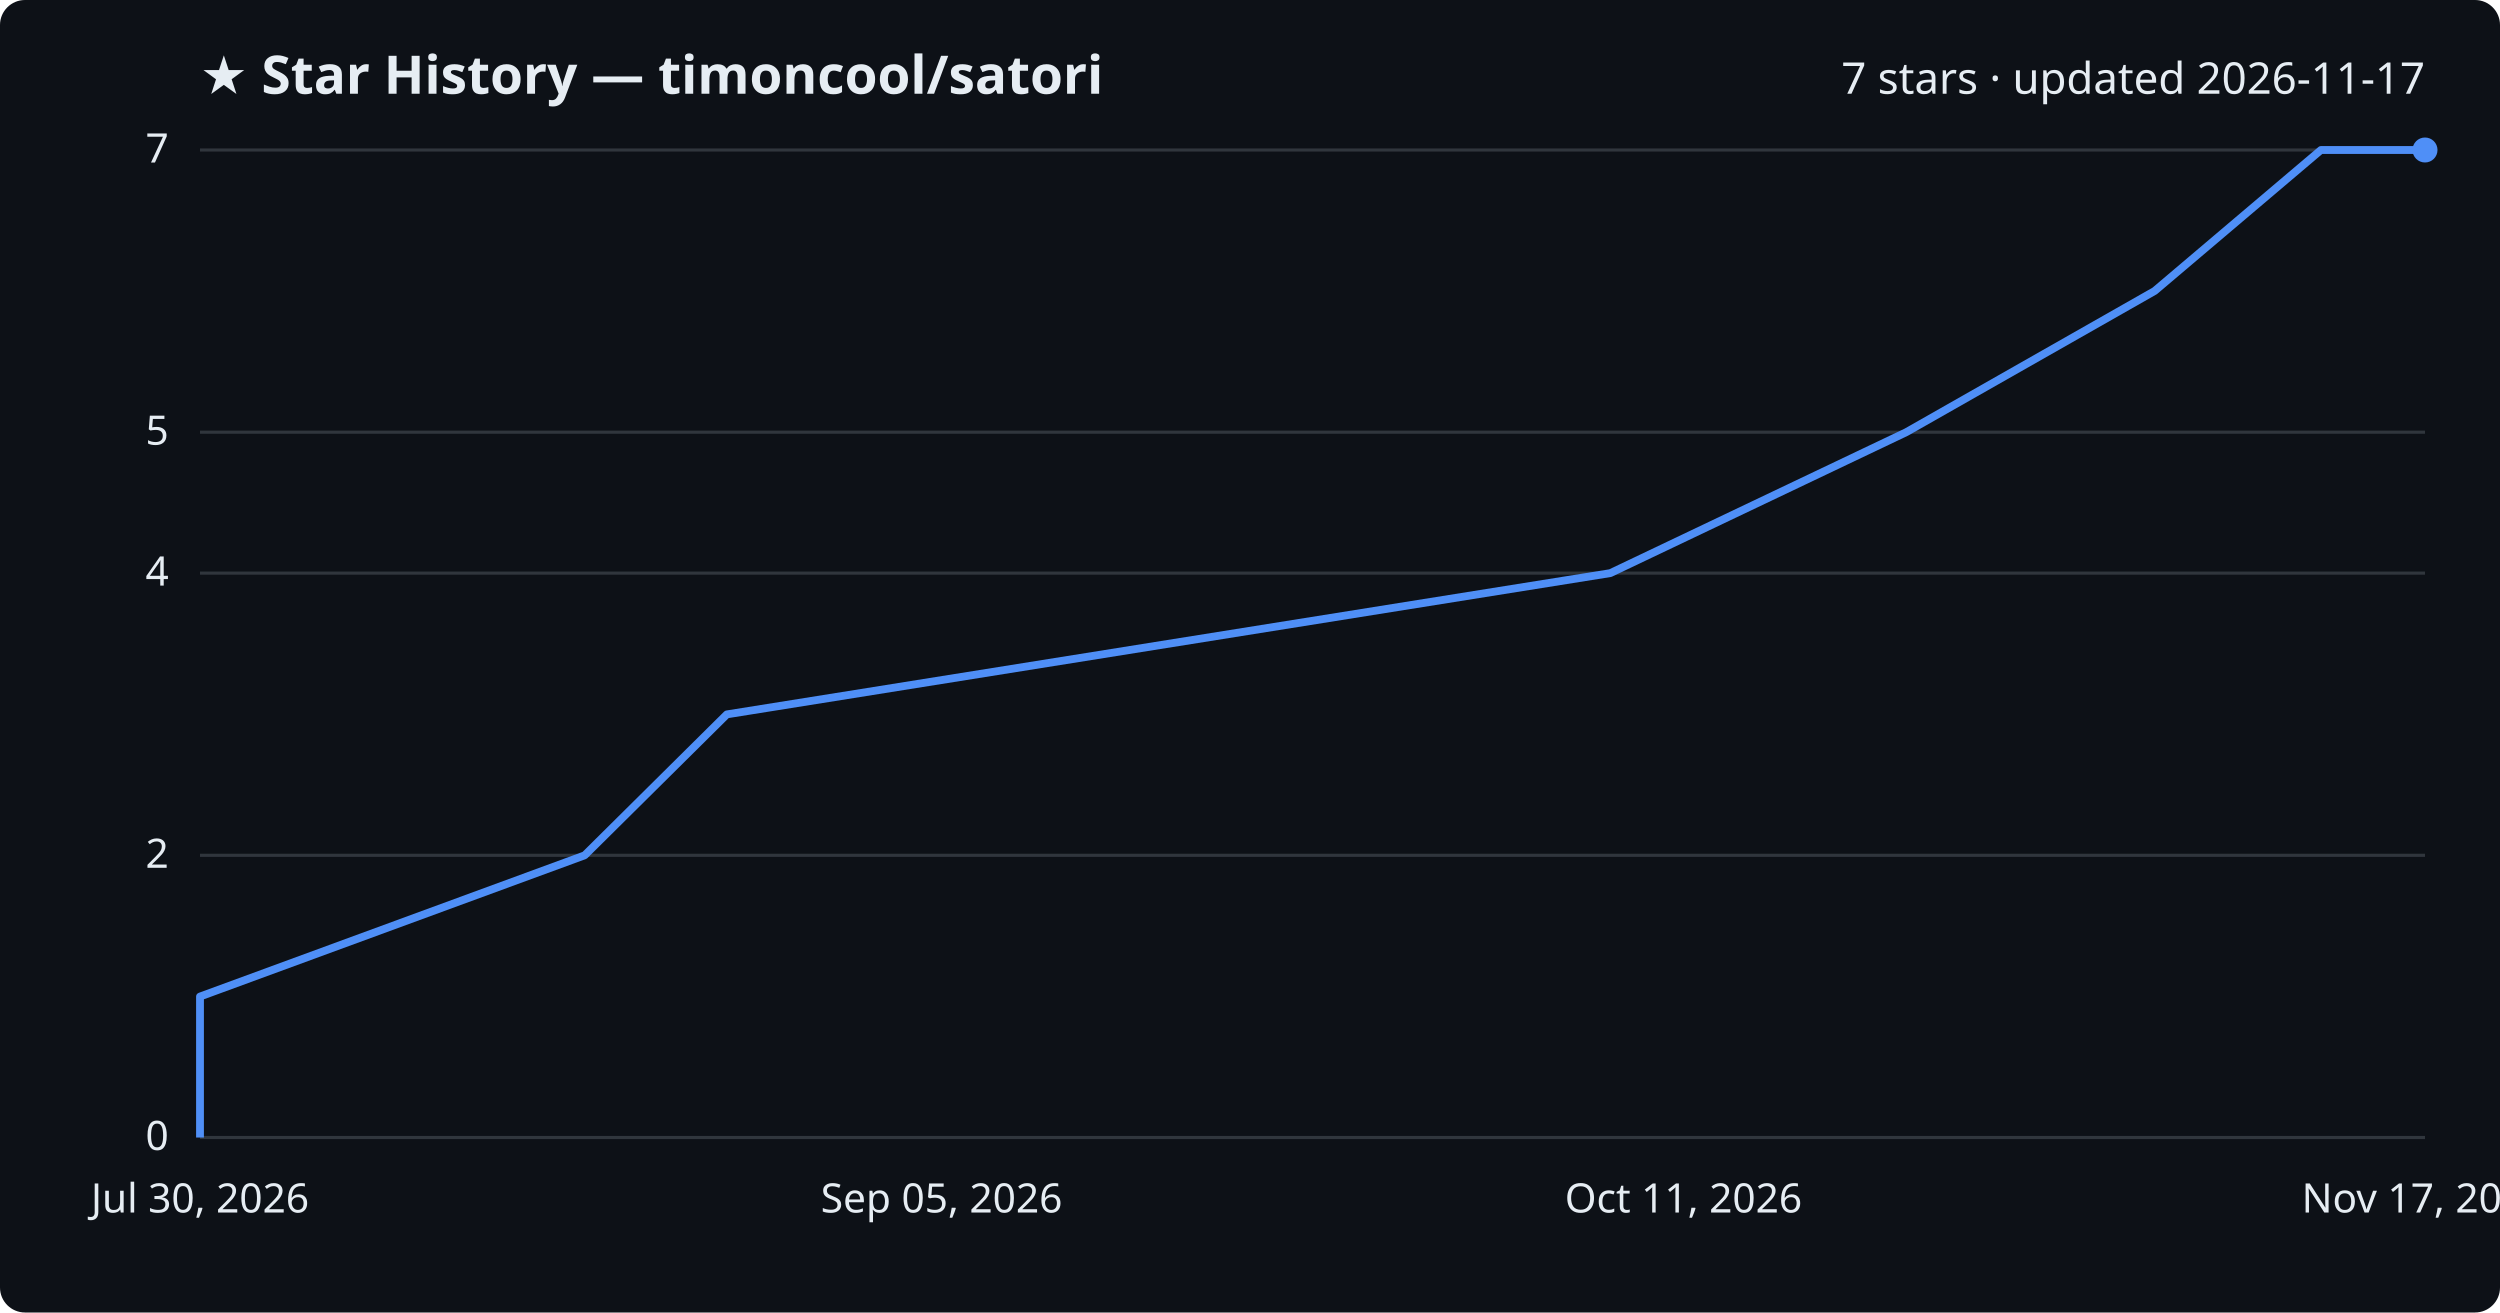
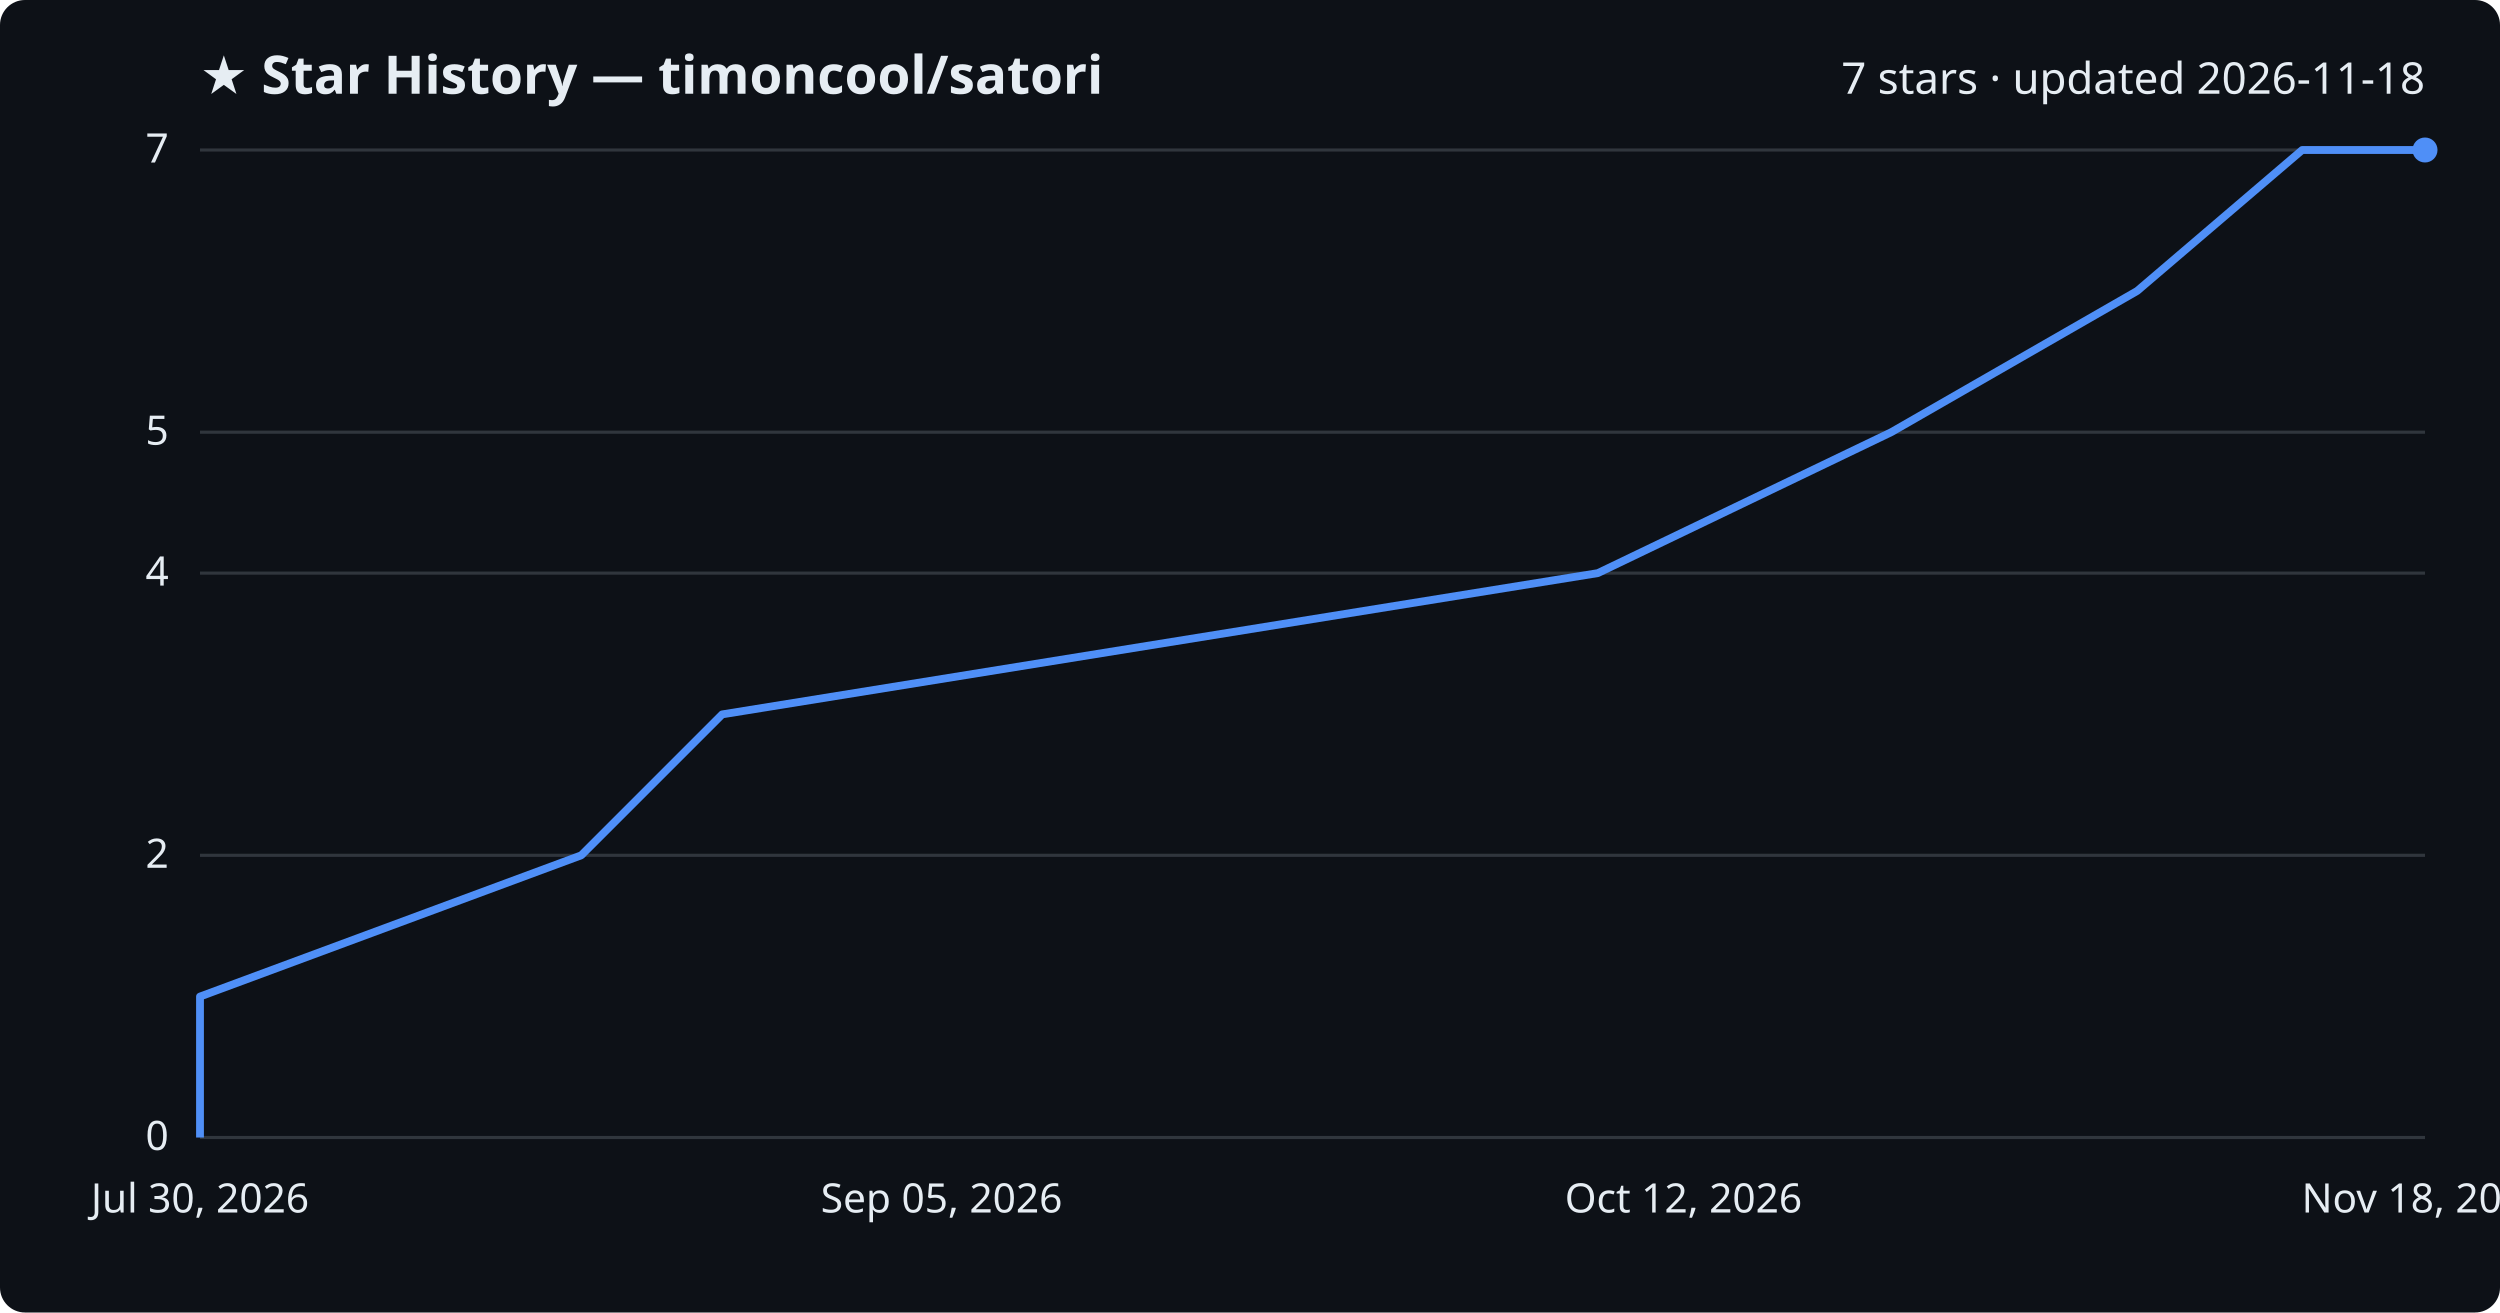
<svg xmlns="http://www.w3.org/2000/svg" viewBox="0 0 800 420" font-family="Segoe UI, sans-serif">
  <rect width="800" height="420" fill="#0d1117" rx="8" />
  <text x="64" y="30" fill="#e6edf3" font-size="17" font-weight="700">★ Star History — timoncool/satori</text>
-   <text x="776" y="30" fill="#e6edf3" font-size="14" text-anchor="end">7 stars · updated 2026-11-17</text>
+   <text x="776" y="30" fill="#e6edf3" font-size="14" text-anchor="end">7 stars · updated 2026-11-18</text>
  <line x1="64" y1="364.0" x2="776" y2="364.0" stroke="#30363d" stroke-width="1" />
  <text x="54" y="368.0" fill="#e6edf3" font-size="13" text-anchor="end">0</text>
  <line x1="64" y1="273.7" x2="776" y2="273.7" stroke="#30363d" stroke-width="1" />
  <text x="54" y="277.7" fill="#e6edf3" font-size="13" text-anchor="end">2</text>
  <line x1="64" y1="183.4" x2="776" y2="183.4" stroke="#30363d" stroke-width="1" />
  <text x="54" y="187.4" fill="#e6edf3" font-size="13" text-anchor="end">4</text>
  <line x1="64" y1="138.3" x2="776" y2="138.3" stroke="#30363d" stroke-width="1" />
  <text x="54" y="142.3" fill="#e6edf3" font-size="13" text-anchor="end">5</text>
  <line x1="64" y1="48.0" x2="776" y2="48.0" stroke="#30363d" stroke-width="1" />
  <text x="54" y="52.0" fill="#e6edf3" font-size="13" text-anchor="end">7</text>
-   <path d="M64.0,364.0 L64.0,318.9 L187.1,273.7 L232.6,228.6 L515.3,183.4 L610.0,138.3 L689.5,93.1 L742.7,48.0 L776.0,48.0" fill="none" stroke="#4f8ff7" stroke-width="2.5" stroke-linejoin="round" />
+   <path d="M64.0,364.0 L64.0,318.9 L186.0,273.7 L231.1,228.6 L511.3,183.4 L605.2,138.3 L683.9,93.1 L736.7,48.0 L776.0,48.0" fill="none" stroke="#4f8ff7" stroke-width="2.5" stroke-linejoin="round" />
  <circle cx="776.0" cy="48.0" r="4" fill="#4f8ff7" />
  <text x="64.0" y="388" fill="#e6edf3" font-size="13" text-anchor="middle">Jul 30, 2026</text>
  <text x="301.3" y="388" fill="#e6edf3" font-size="13" text-anchor="middle">Sep 05, 2026</text>
-   <text x="538.7" y="388" fill="#e6edf3" font-size="13" text-anchor="middle">Oct 11, 2026</text>
-   <text x="776.0" y="388" fill="#e6edf3" font-size="13" text-anchor="middle">Nov 17, 2026</text>
+   <text x="538.7" y="388" fill="#e6edf3" font-size="13" text-anchor="middle">Oct 12, 2026</text>
+   <text x="776.0" y="388" fill="#e6edf3" font-size="13" text-anchor="middle">Nov 18, 2026</text>
</svg>
